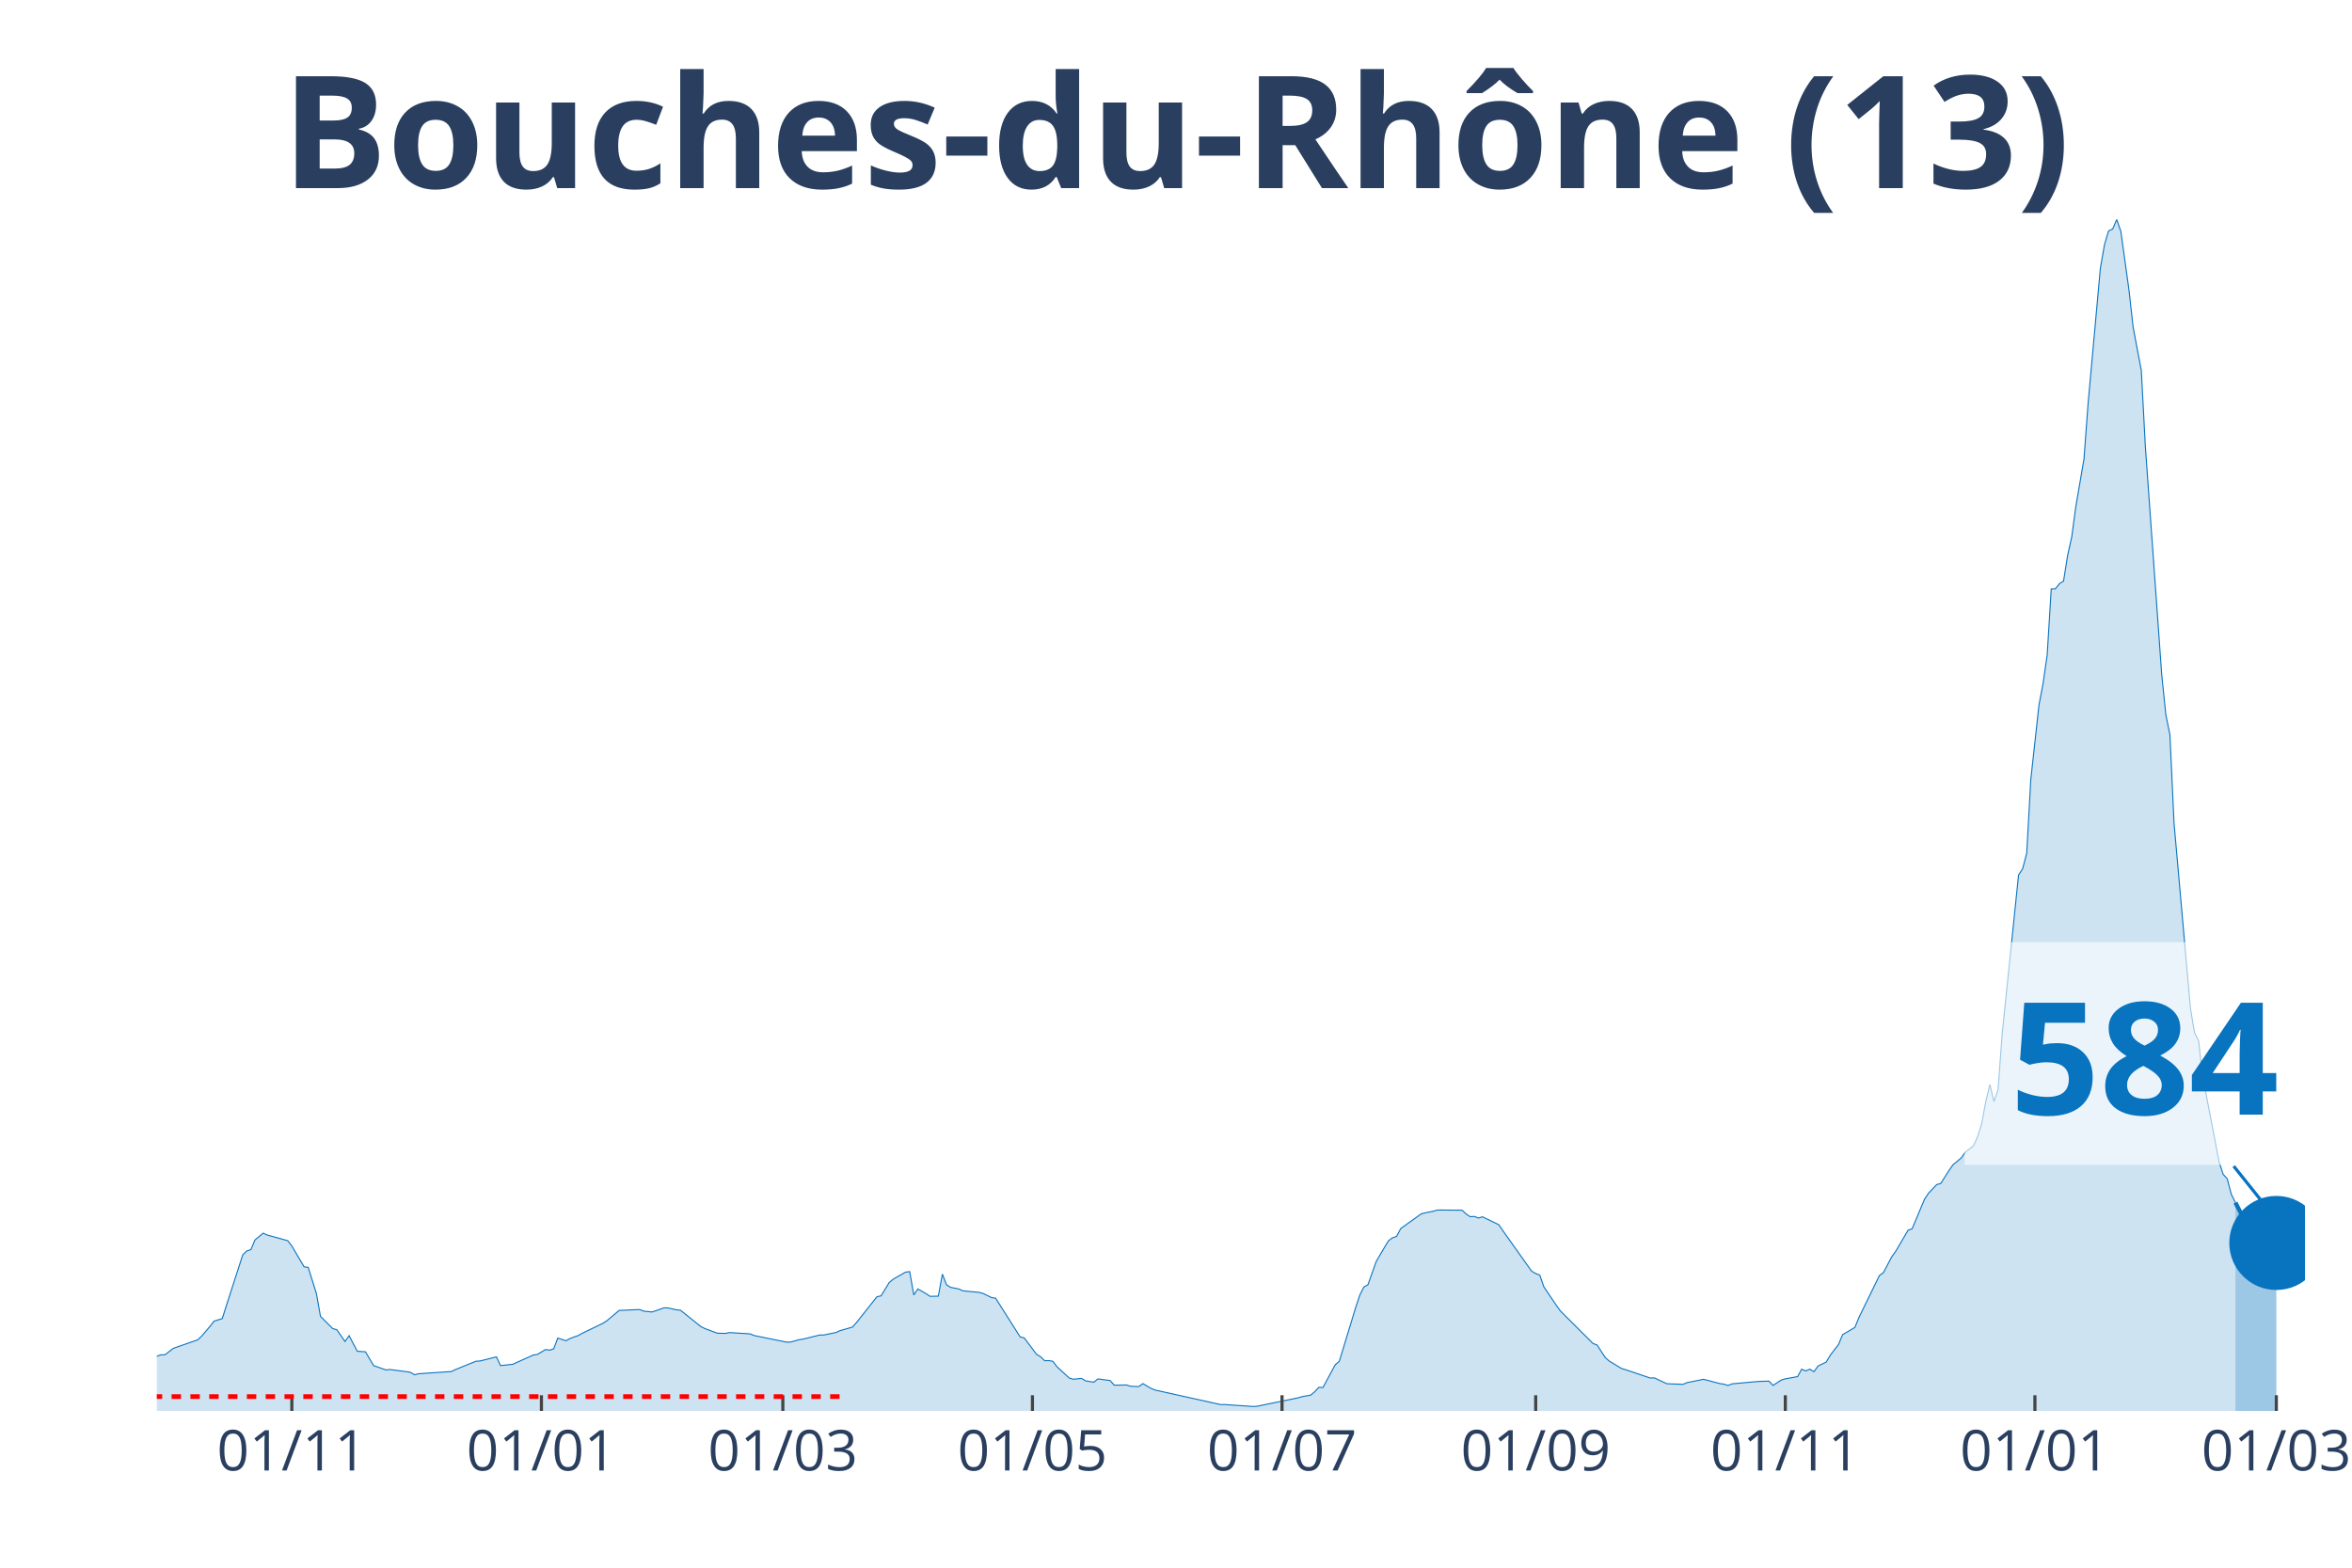
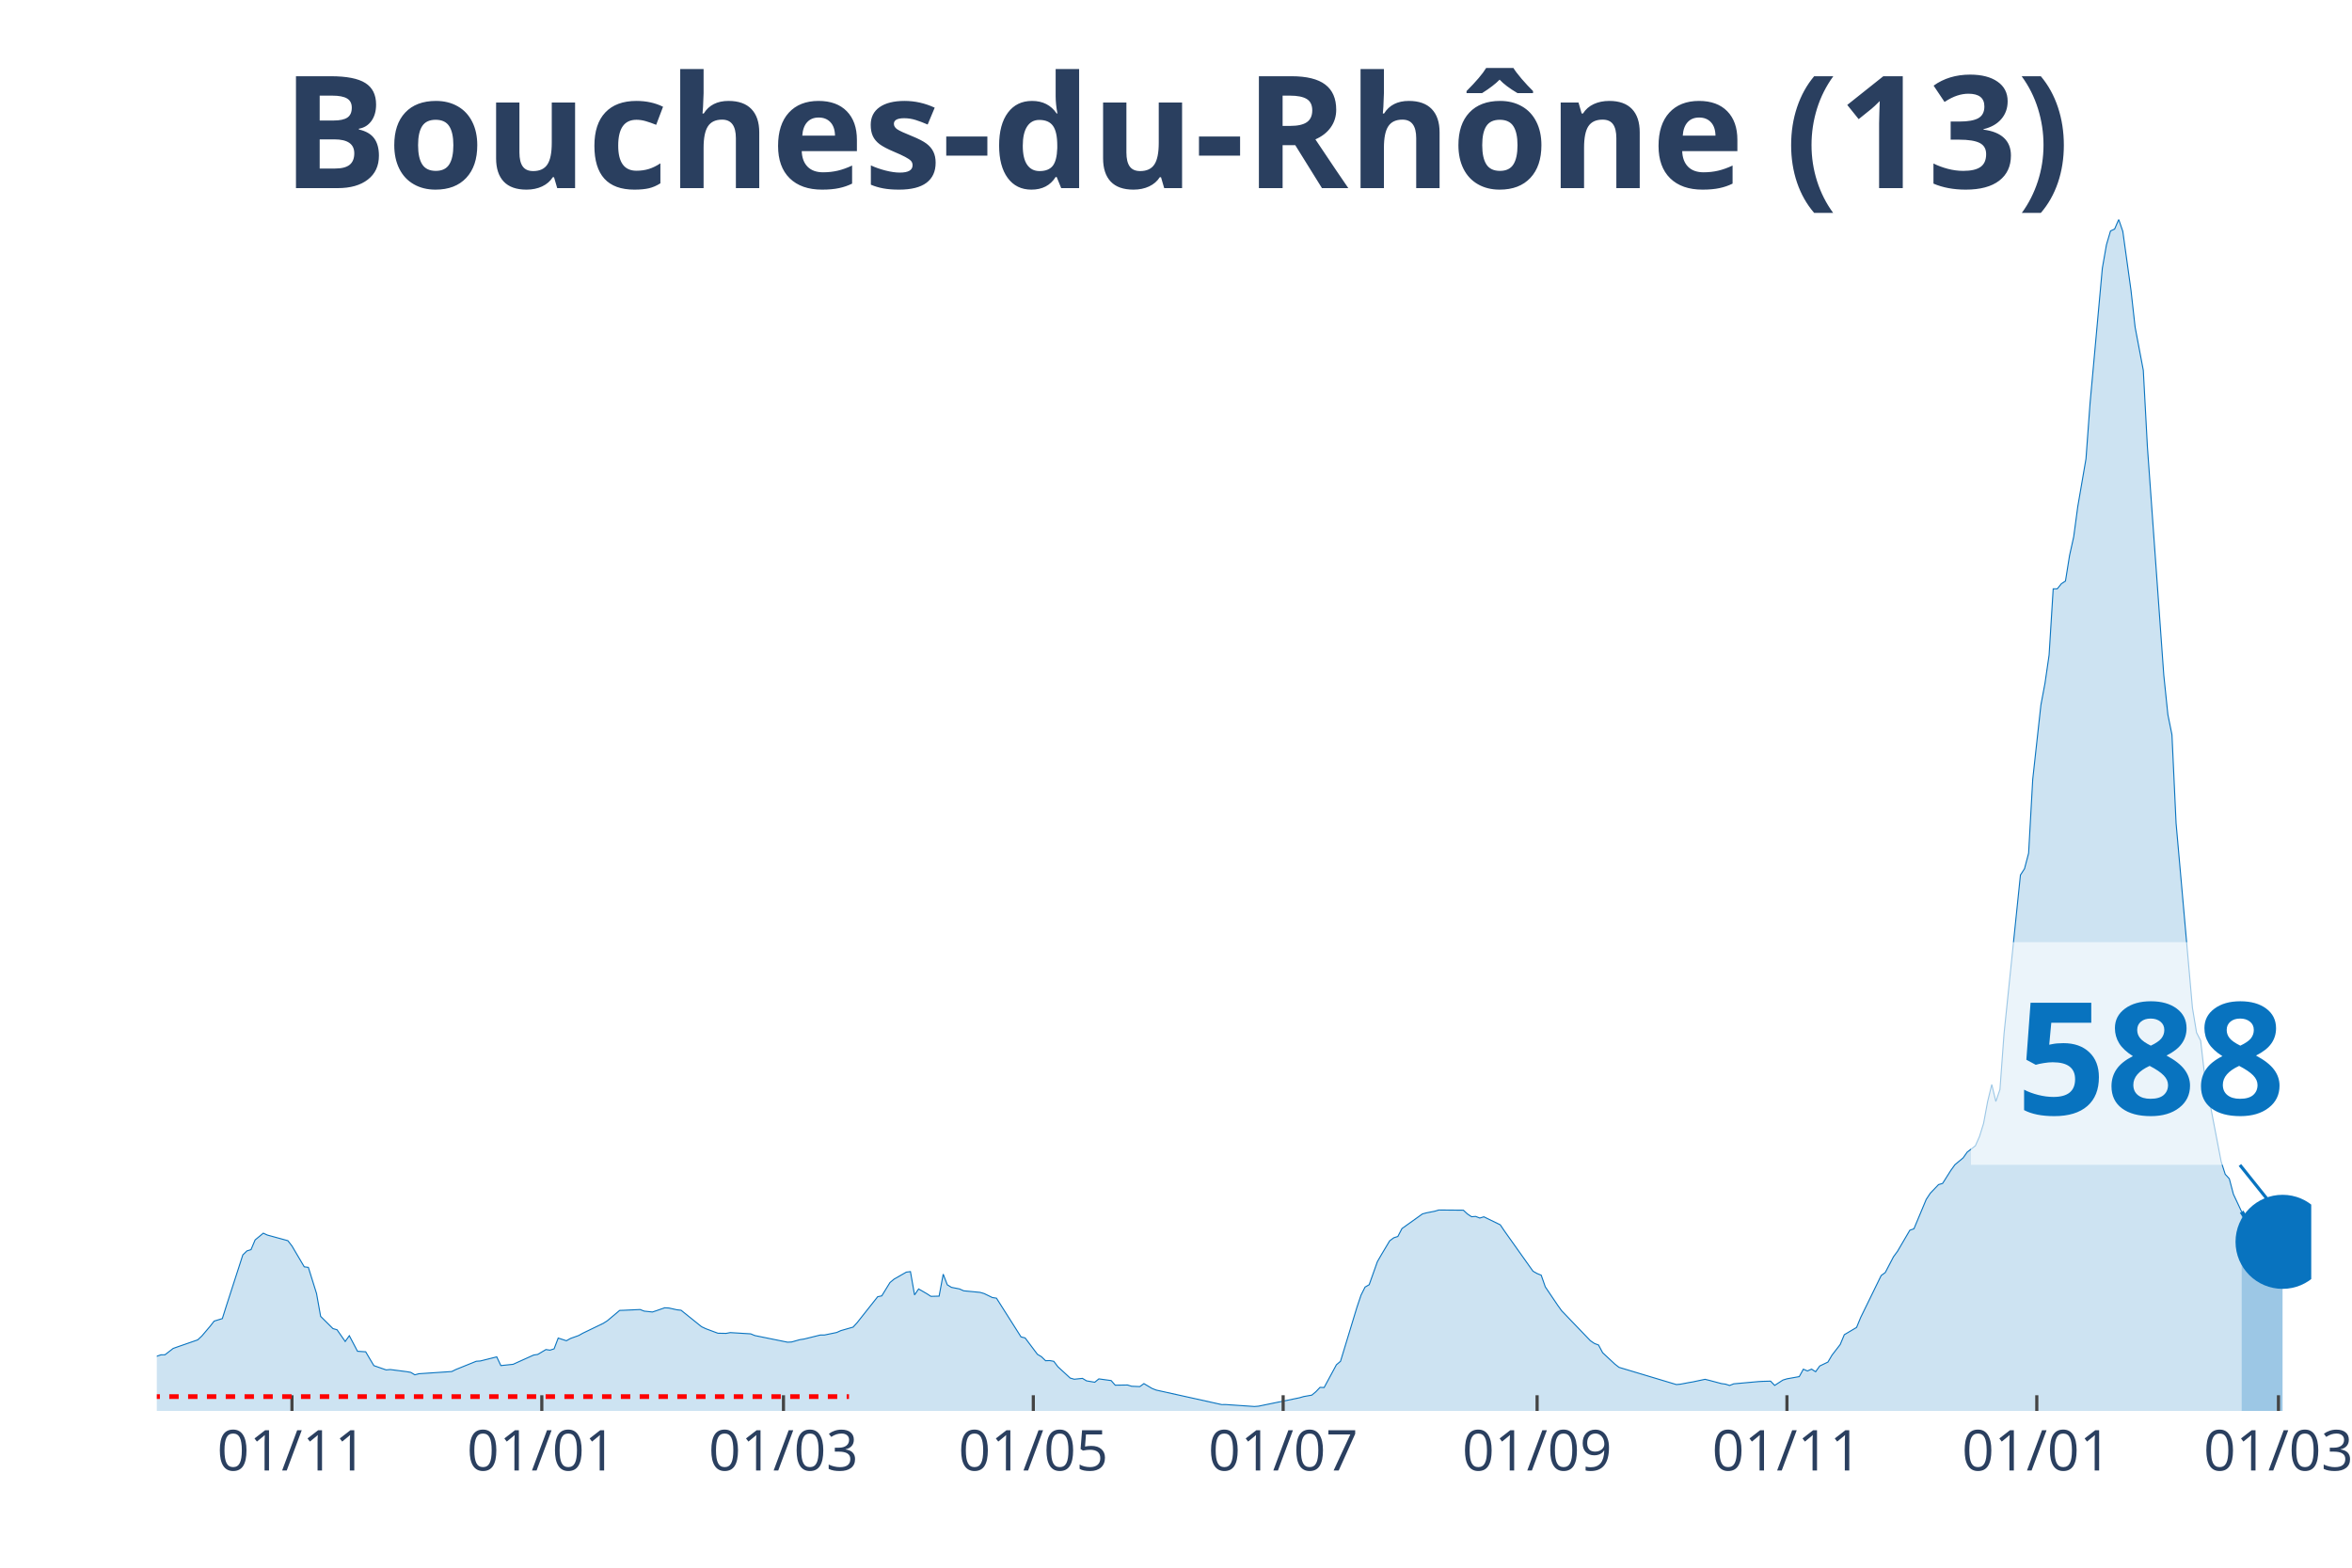
<svg xmlns="http://www.w3.org/2000/svg" class="main-svg" width="1125" height="750" style="" viewBox="0 0 750 500">
  <rect x="0" y="0" width="750" height="500" style="fill: rgb(0, 0, 0); fill-opacity: 0;" />
-   <defs id="defs-ea151b">
+   <defs id="defs-c6fd64">
    <g class="clips">
-       <clipPath id="clipea151bxyplot" class="plotclip">
-         <rect width="685" height="380" />
+       <clipPath id="clipc6fd64xyplot" class="plotclip">
+         <rect width="687" height="380" />
      </clipPath>
-       <clipPath class="axesclip" id="clipea151bx">
-         <rect x="50" y="0" width="685" height="500" />
+       <clipPath class="axesclip" id="clipc6fd64x">
+         <rect x="50" y="0" width="687" height="500" />
      </clipPath>
-       <clipPath class="axesclip" id="clipea151by">
+       <clipPath class="axesclip" id="clipc6fd64y">
        <rect x="0" y="70" width="750" height="380" />
      </clipPath>
-       <clipPath class="axesclip" id="clipea151bxy">
-         <rect x="50" y="70" width="685" height="380" />
+       <clipPath class="axesclip" id="clipc6fd64xy">
+         <rect x="50" y="70" width="687" height="380" />
      </clipPath>
    </g>
    <g class="gradients" />
  </defs>
  <g class="bglayer">
-     <rect class="bg" x="50" y="70" width="685" height="380" style="fill: rgb(0, 0, 0); fill-opacity: 0; stroke-width: 0;" />
+     <rect class="bg" x="50" y="70" width="687" height="380" style="fill: rgb(0, 0, 0); fill-opacity: 0; stroke-width: 0;" />
  </g>
  <g class="layer-below">
    <g class="imagelayer" />
    <g class="shapelayer" />
  </g>
  <g class="cartesianlayer">
    <g class="subplot xy">
      <g class="layer-subplot">
        <g class="shapelayer" />
        <g class="imagelayer" />
      </g>
      <g class="gridlayer">
        <g class="x">
-           <path class="xgrid crisp" transform="translate(93.06,0)" d="M0,70v380" style="stroke: rgb(255, 255, 255); stroke-opacity: 1; stroke-width: 1px;" />
-           <path class="xgrid crisp" transform="translate(172.65,0)" d="M0,70v380" style="stroke: rgb(255, 255, 255); stroke-opacity: 1; stroke-width: 1px;" />
-           <path class="xgrid crisp" transform="translate(249.63,0)" d="M0,70v380" style="stroke: rgb(255, 255, 255); stroke-opacity: 1; stroke-width: 1px;" />
-           <path class="xgrid crisp" transform="translate(329.22,0)" d="M0,70v380" style="stroke: rgb(255, 255, 255); stroke-opacity: 1; stroke-width: 1px;" />
-           <path class="xgrid crisp" transform="translate(408.81,0)" d="M0,70v380" style="stroke: rgb(255, 255, 255); stroke-opacity: 1; stroke-width: 1px;" />
-           <path class="xgrid crisp" transform="translate(489.7,0)" d="M0,70v380" style="stroke: rgb(255, 255, 255); stroke-opacity: 1; stroke-width: 1px;" />
-           <path class="xgrid crisp" transform="translate(569.3,0)" d="M0,70v380" style="stroke: rgb(255, 255, 255); stroke-opacity: 1; stroke-width: 1px;" />
-           <path class="xgrid crisp" transform="translate(648.89,0)" d="M0,70v380" style="stroke: rgb(255, 255, 255); stroke-opacity: 1; stroke-width: 1px;" />
-           <path class="xgrid crisp" transform="translate(725.87,0)" d="M0,70v380" style="stroke: rgb(255, 255, 255); stroke-opacity: 1; stroke-width: 1px;" />
+           <path class="xgrid crisp" transform="translate(93.1,0)" d="M0,70v380" style="stroke: rgb(255, 255, 255); stroke-opacity: 1; stroke-width: 1px;" />
+           <path class="xgrid crisp" transform="translate(172.77,0)" d="M0,70v380" style="stroke: rgb(255, 255, 255); stroke-opacity: 1; stroke-width: 1px;" />
+           <path class="xgrid crisp" transform="translate(249.83,0)" d="M0,70v380" style="stroke: rgb(255, 255, 255); stroke-opacity: 1; stroke-width: 1px;" />
+           <path class="xgrid crisp" transform="translate(329.5,0)" d="M0,70v380" style="stroke: rgb(255, 255, 255); stroke-opacity: 1; stroke-width: 1px;" />
+           <path class="xgrid crisp" transform="translate(409.17,0)" d="M0,70v380" style="stroke: rgb(255, 255, 255); stroke-opacity: 1; stroke-width: 1px;" />
+           <path class="xgrid crisp" transform="translate(490.15,0)" d="M0,70v380" style="stroke: rgb(255, 255, 255); stroke-opacity: 1; stroke-width: 1px;" />
+           <path class="xgrid crisp" transform="translate(569.82,0)" d="M0,70v380" style="stroke: rgb(255, 255, 255); stroke-opacity: 1; stroke-width: 1px;" />
+           <path class="xgrid crisp" transform="translate(649.49,0)" d="M0,70v380" style="stroke: rgb(255, 255, 255); stroke-opacity: 1; stroke-width: 1px;" />
+           <path class="xgrid crisp" transform="translate(726.55,0)" d="M0,70v380" style="stroke: rgb(255, 255, 255); stroke-opacity: 1; stroke-width: 1px;" />
        </g>
        <g class="y" />
      </g>
      <g class="zerolinelayer" />
      <path class="xlines-below" />
      <path class="ylines-below" />
      <g class="overlines-below" />
      <g class="xaxislayer-below" />
      <g class="yaxislayer-below" />
      <g class="overaxes-below" />
-       <g class="plot" transform="translate(50, 70)" clip-path="url('#clipea151bxyplot')">
+       <g class="plot" transform="translate(50, 70)" clip-path="url('#clipc6fd64xyplot')">
        <g class="scatterlayer mlayer">
-           <g class="trace scatter trace59b3c4" style="stroke-miterlimit: 2;">
+           <g class="trace scatter tracee4048c" style="stroke-miterlimit: 2;">
            <g class="fills">
              <g>
-                 <path class="js-fill" d="M662.82,380L-177.45,380L-177.45,378.79L-129.17,379.77L-127.87,379.75L-79.59,377.7L-78.29,377.22L-60.02,370.51L-58.71,369.51L-54.8,366.98L-53.5,366.29L-50.89,365.33L-49.58,364.24L-39.14,361.17L-37.84,360.5L-35.23,360.12L-33.92,360.04L-22.18,358.07L-20.88,358.18L-14.35,359.11L-13.05,359.98L-2.61,363.07L-1.3,363.02L1.3,362.11L2.61,362.09L5.22,360.07L6.52,359.6L13.05,357.33L14.35,356.1L16.96,353.02L18.27,351.35L20.88,350.55L22.18,346.43L27.4,330.24L28.7,328.97L30.01,328.56L31.31,325.46L33.92,323.31L35.23,323.91L41.75,325.7L43.06,327.39L46.97,334.04L48.28,334.22L50.89,342.56L52.19,349.84L56.1,353.74L57.41,354.11L60.02,357.85L61.32,356.01L63.93,360.97L65.24,361.06L66.54,361.14L67.85,363.38L69.15,365.55L70.46,366.01L73.07,366.92L74.37,366.8L79.59,367.48L80.9,367.7L82.2,368.48L83.5,368.14L93.94,367.44L95.25,366.8L101.77,364.16L103.08,364.07L108.3,362.76L109.6,365.54L113.51,365.13L114.82,364.53L120.04,362.18L121.34,361.98L123.95,360.43L125.26,360.62L126.56,360.2L127.87,356.76L130.48,357.62L131.78,356.89L134.39,355.95L135.7,355.22L142.22,352.07L143.52,351.24L147.44,347.94L148.74,347.9L153.96,347.66L155.27,348.17L157.88,348.45L159.18,348.02L161.79,347.11L163.1,347.17L165.7,347.75L167.01,347.89L173.53,353.14L174.84,353.76L177.45,354.74L178.75,355.22L181.36,355.27L182.67,355.02L189.19,355.42L190.5,355.96L200.93,358.08L202.24,358.01L204.85,357.27L206.15,357.08L211.37,355.79L212.68,355.79L216.59,354.98L217.9,354.39L221.81,353.27L223.11,351.83L229.64,343.58L230.94,343.3L233.55,339.05L234.86,337.96L238.77,335.73L240.08,335.57L241.38,343L242.69,341.1L245.3,342.61L246.6,343.46L249.21,343.39L250.51,336.38L251.82,339.77L253.12,340.58L255.73,341.1L257.04,341.69L262.26,342.19L263.56,342.57L266.17,343.84L267.48,344.04L275.3,356.39L276.61,356.72L280.52,361.94L281.83,362.72L283.13,363.99L284.44,363.94L285.74,364.18L287.05,365.91L290.96,369.52L292.27,369.89L294.88,369.62L296.18,370.41L298.79,370.85L300.1,369.78L304.01,370.32L305.31,371.79L309.23,371.73L310.53,372.13L313.14,372.24L314.45,371.29L317.06,372.84L318.36,373.35L339.24,377.98L340.54,377.97L349.68,378.59L350.98,378.48L364.03,375.8L365.33,375.42L367.94,374.96L369.25,373.86L370.55,372.48L371.86,372.54L375.77,365.28L377.08,364.17L382.3,347L383.6,343.09L384.9,340.5L386.21,339.75L388.82,332.4L390.12,330.13L392.73,325.76L394.04,324.78L395.34,324.36L396.65,321.84L403.17,317.17L404.48,316.82L407.09,316.31L408.39,315.92L416.22,315.98L417.52,317.2L418.83,318.06L420.13,317.97L421.44,318.48L422.74,318.09L427.96,320.64L429.27,322.57L438.4,335.44L439.7,336.18L441.01,336.71L442.31,340.44L446.23,346.25L447.53,348.07L457.97,358.49L459.28,358.98L461.89,362.98L463.19,364.13L467.1,366.48L468.41,366.87L476.24,369.51L477.54,369.46L481.46,371.31L482.76,371.38L486.68,371.51L487.98,370.97L493.2,369.92L494.5,370.24L498.42,371.28L499.72,371.46L501.03,371.88L502.33,371.36L510.16,370.65L511.47,370.57L514.08,370.5L515.38,371.86L517.99,370.16L519.3,369.76L523.21,369.06L524.51,366.69L525.82,367.25L527.12,366.67L528.43,367.5L529.73,365.67L532.34,364.42L533.65,362.2L536.26,358.82L537.56,355.69L541.48,353.37L542.78,350.19L549.3,336.82L550.61,335.86L553.22,330.85L554.52,329.06L558.44,322.37L559.74,321.91L563.66,312.53L564.96,310.56L567.57,307.82L568.88,307.44L571.49,303.31L572.79,301.48L575.4,299.31L576.7,297.46L579.31,295.44L580.62,292.49L581.92,288.33L583.23,281.28L584.53,275.89L585.84,281.31L587.14,277.48L588.45,259.71L593.67,209.08L594.97,207.08L596.28,202.11L597.58,178.57L600.19,154.83L601.5,147.92L602.8,138.89L604.1,117.81L605.41,117.79L606.71,116.17L608.02,115.32L609.32,107.14L610.63,101.24L611.93,91.58L614.54,76.37L615.85,58.63L619.76,15.54L621.07,8.06L622.37,3.65L623.68,3.05L624.98,0L626.29,3.8L628.9,22.63L630.2,34.33L632.81,48.1L634.11,72.53L639.33,145.28L640.64,157.94L641.94,164.35L643.25,192.52L648.47,251.44L649.77,259.34L651.08,261.91L652.38,273.27L657.6,300.46L658.9,304.53L660.21,305.95L661.51,310.88L662.82,313.55" style="fill: rgb(8, 115, 191); fill-opacity: 0.2; stroke-width: 0;" />
+                 <path class="js-fill" d="M664.8,380L-177.63,380L-177.63,378.79L-129.3,379.77L-128,379.75L-79.67,377.7L-78.37,377.22L-60.08,370.51L-58.77,369.51L-54.86,366.98L-53.55,366.29L-50.94,365.33L-49.63,364.24L-39.18,361.17L-37.88,360.5L-35.26,360.12L-33.96,360.04L-22.2,358.07L-20.9,358.18L-14.37,359.11L-13.06,359.98L-2.61,363.07L-1.31,363.02L1.31,362.11L2.61,362.09L5.22,360.07L6.53,359.6L13.06,357.33L14.37,356.1L16.98,353.02L18.29,351.35L20.9,350.55L22.2,346.43L27.43,330.24L28.73,328.97L30.04,328.56L31.35,325.46L33.96,323.31L35.26,323.91L41.79,325.7L43.1,327.39L47.02,334.04L48.33,334.22L50.94,342.56L52.24,349.84L56.16,353.74L57.47,354.11L60.08,357.85L61.39,356.01L64,360.97L65.3,361.06L66.61,361.14L67.92,363.38L69.22,365.55L70.53,366.01L73.14,366.92L74.45,366.8L79.67,367.48L80.98,367.7L82.28,368.48L83.59,368.14L94.04,367.44L95.34,366.8L101.87,364.16L103.18,364.07L108.4,362.76L109.71,365.54L113.63,365.13L114.94,364.53L120.16,362.18L121.47,361.98L124.08,360.43L125.38,360.62L126.69,360.2L128,356.76L130.61,357.62L131.91,356.89L134.53,355.95L135.83,355.22L142.36,352.07L143.67,351.24L147.59,347.94L148.89,347.9L154.12,347.66L155.42,348.17L158.04,348.45L159.34,348.02L161.95,347.11L163.26,347.17L165.87,347.75L167.18,347.89L173.71,353.14L175.02,353.76L177.63,354.74L178.93,355.22L181.55,355.27L182.85,355.02L189.38,355.42L190.69,355.96L201.14,358.08L202.44,358.01L205.06,357.27L206.36,357.08L211.59,355.79L212.89,355.79L216.81,354.98L218.12,354.39L222.03,353.27L223.34,351.83L229.87,343.58L231.18,343.3L233.79,339.05L235.1,337.96L239.01,335.73L240.32,335.57L241.63,343L242.93,341.1L245.54,342.61L246.85,343.46L249.46,343.39L250.77,336.38L252.07,339.77L253.38,340.58L255.99,341.1L257.3,341.69L262.52,342.19L263.83,342.57L266.44,343.84L267.75,344.04L275.58,356.39L276.89,356.72L280.81,361.94L282.11,362.72L283.42,363.99L284.73,363.94L286.03,364.18L287.34,365.91L291.26,369.52L292.56,369.89L295.17,369.62L296.48,370.41L299.09,370.85L300.4,369.78L304.32,370.32L305.62,371.79L309.54,371.73L310.85,372.13L313.46,372.24L314.77,371.29L317.38,372.84L318.68,373.35L339.58,377.98L340.89,377.97L350.03,378.59L351.34,378.48L364.4,375.8L365.7,375.42L368.32,374.96L369.62,373.86L370.93,372.48L372.23,372.54L376.15,365.28L377.46,364.17L382.68,347L383.99,343.09L385.29,340.5L386.6,339.75L389.21,332.4L390.52,330.13L393.13,325.76L394.44,324.78L395.74,324.36L397.05,321.84L403.58,317.17L404.89,316.82L407.5,316.31L408.8,315.92L416.64,315.98L417.95,317.2L419.25,318.06L420.56,317.97L421.87,318.48L423.17,318.09L428.4,320.64L429.7,322.57L438.84,335.44L440.15,336.18L441.46,336.71L442.76,340.44L446.68,346.25L447.99,348.07L457.13,357.6L458.44,358.49L459.74,358.98L461.05,361.44L464.97,365.09L466.27,366.1L484.56,371.59L485.86,371.47L488.48,370.97L489.78,370.75L493.7,369.92L495.01,370.24L498.92,371.28L500.23,371.46L501.54,371.88L502.84,371.36L510.68,370.65L511.98,370.57L514.6,370.5L515.9,371.86L518.52,370.16L519.82,369.76L523.74,369.06L525.05,366.69L526.35,367.25L527.66,366.67L528.96,367.5L530.27,365.67L532.88,364.42L534.19,362.2L536.8,358.82L538.11,355.69L542.02,353.37L543.33,350.19L549.86,336.82L551.17,335.86L553.78,330.85L555.09,329.06L559,322.37L560.31,321.91L564.23,312.53L565.53,310.56L568.15,307.82L569.45,307.44L572.06,303.31L573.37,301.48L575.98,299.31L577.29,297.46L579.9,295.44L581.21,292.49L582.51,288.33L583.82,281.28L585.13,275.89L586.43,281.31L587.74,277.48L589.04,259.71L594.27,209.08L595.57,207.08L596.88,202.11L598.19,178.57L600.8,154.83L602.1,147.92L603.41,138.89L604.72,117.81L606.02,117.79L607.33,116.17L608.63,115.32L609.94,107.14L611.25,101.24L612.55,91.58L615.17,76.37L616.47,58.63L620.39,15.54L621.7,8.06L623,3.65L624.31,3.05L625.61,0L626.92,3.8L629.53,22.63L630.84,34.33L633.45,48.1L634.76,72.53L639.98,145.28L641.29,157.94L642.59,164.35L643.9,192.52L649.12,251.44L650.43,259.34L651.74,261.91L653.04,273.26L658.27,300.45L659.57,304.52L660.88,305.95L662.18,310.87L664.8,316.46" style="fill: rgb(8, 115, 191); fill-opacity: 0.2; stroke-width: 0;" />
              </g>
            </g>
            <g class="errorbars" />
            <g class="lines">
-               <path class="js-line" d="M-177.45,378.79L-129.17,379.77L-127.87,379.75L-79.59,377.7L-78.29,377.22L-60.02,370.51L-58.71,369.51L-54.8,366.98L-53.5,366.29L-50.89,365.33L-49.58,364.24L-39.14,361.17L-37.84,360.5L-35.23,360.12L-33.92,360.04L-22.18,358.07L-20.88,358.18L-14.35,359.11L-13.05,359.98L-2.61,363.07L-1.3,363.02L1.3,362.11L2.61,362.09L5.22,360.07L6.52,359.6L13.05,357.33L14.35,356.1L16.96,353.02L18.27,351.35L20.88,350.55L22.18,346.43L27.4,330.24L28.7,328.97L30.01,328.56L31.31,325.46L33.92,323.31L35.23,323.91L41.75,325.7L43.06,327.39L46.97,334.04L48.28,334.22L50.89,342.56L52.19,349.84L56.1,353.74L57.41,354.11L60.02,357.85L61.32,356.01L63.93,360.97L65.24,361.06L66.54,361.14L67.85,363.38L69.15,365.55L70.46,366.01L73.07,366.92L74.37,366.8L79.59,367.48L80.9,367.7L82.2,368.48L83.5,368.14L93.94,367.44L95.25,366.8L101.77,364.16L103.08,364.07L108.3,362.76L109.6,365.54L113.51,365.13L114.82,364.53L120.04,362.18L121.34,361.98L123.95,360.43L125.26,360.62L126.56,360.2L127.87,356.76L130.48,357.62L131.78,356.89L134.39,355.95L135.7,355.22L142.22,352.07L143.52,351.24L147.44,347.94L148.74,347.9L153.96,347.66L155.27,348.17L157.88,348.45L159.18,348.02L161.79,347.11L163.1,347.17L165.7,347.75L167.01,347.89L173.53,353.14L174.84,353.76L177.45,354.74L178.75,355.22L181.36,355.27L182.67,355.02L189.19,355.42L190.5,355.96L200.93,358.08L202.24,358.01L204.85,357.27L206.15,357.08L211.37,355.79L212.68,355.79L216.59,354.98L217.9,354.39L221.81,353.27L223.11,351.83L229.64,343.58L230.94,343.3L233.55,339.05L234.86,337.96L238.77,335.73L240.08,335.57L241.38,343L242.69,341.1L245.3,342.61L246.6,343.46L249.21,343.39L250.51,336.38L251.82,339.77L253.12,340.58L255.73,341.1L257.04,341.69L262.26,342.19L263.56,342.57L266.17,343.84L267.48,344.04L275.3,356.39L276.61,356.72L280.52,361.94L281.83,362.72L283.13,363.99L284.44,363.94L285.74,364.18L287.05,365.91L290.96,369.52L292.27,369.89L294.88,369.62L296.18,370.41L298.79,370.85L300.1,369.78L304.01,370.32L305.31,371.79L309.23,371.73L310.53,372.13L313.14,372.24L314.45,371.29L317.06,372.84L318.36,373.35L339.24,377.98L340.54,377.97L349.68,378.59L350.98,378.48L364.03,375.8L365.33,375.42L367.94,374.96L369.25,373.86L370.55,372.48L371.86,372.54L375.77,365.28L377.08,364.17L382.3,347L383.6,343.09L384.9,340.5L386.21,339.75L388.82,332.4L390.12,330.13L392.73,325.76L394.04,324.78L395.34,324.36L396.65,321.84L403.17,317.17L404.48,316.82L407.09,316.31L408.39,315.92L416.22,315.98L417.52,317.2L418.83,318.06L420.13,317.97L421.44,318.48L422.74,318.09L427.96,320.64L429.27,322.57L438.4,335.44L439.7,336.18L441.01,336.71L442.31,340.44L446.23,346.25L447.53,348.07L457.97,358.49L459.28,358.98L461.89,362.98L463.19,364.13L467.1,366.48L468.41,366.87L476.24,369.51L477.54,369.46L481.46,371.31L482.76,371.38L486.68,371.51L487.98,370.97L493.2,369.92L494.5,370.24L498.42,371.28L499.72,371.46L501.03,371.88L502.33,371.36L510.16,370.65L511.47,370.57L514.08,370.5L515.38,371.86L517.99,370.16L519.3,369.76L523.21,369.06L524.51,366.69L525.82,367.25L527.12,366.67L528.43,367.5L529.73,365.67L532.34,364.42L533.65,362.2L536.26,358.82L537.56,355.69L541.48,353.37L542.78,350.19L549.3,336.82L550.61,335.86L553.22,330.85L554.52,329.06L558.44,322.37L559.74,321.91L563.66,312.53L564.96,310.56L567.57,307.82L568.88,307.44L571.49,303.31L572.79,301.48L575.4,299.31L576.7,297.46L579.31,295.44L580.62,292.49L581.92,288.33L583.23,281.28L584.53,275.89L585.84,281.31L587.14,277.48L588.45,259.71L593.67,209.08L594.97,207.08L596.28,202.11L597.58,178.57L600.19,154.83L601.5,147.92L602.8,138.89L604.1,117.81L605.41,117.79L606.71,116.17L608.02,115.32L609.32,107.14L610.63,101.24L611.93,91.58L614.54,76.37L615.85,58.63L619.76,15.54L621.07,8.06L622.37,3.65L623.68,3.05L624.98,0L626.29,3.8L628.9,22.63L630.2,34.33L632.81,48.1L634.11,72.53L639.33,145.28L640.64,157.94L641.94,164.35L643.25,192.52L648.47,251.44L649.77,259.34L651.08,261.91L652.38,273.27L657.6,300.46L658.9,304.53L660.21,305.95L661.51,310.88L662.82,313.55" style="vector-effect: non-scaling-stroke; fill: none; stroke: rgb(8, 115, 191); stroke-opacity: 1; stroke-width: 0.5px; opacity: 1;" />
+               <path class="js-line" d="M-177.63,378.79L-129.3,379.77L-128,379.75L-79.67,377.7L-78.37,377.22L-60.08,370.51L-58.77,369.51L-54.86,366.98L-53.55,366.29L-50.94,365.33L-49.63,364.24L-39.18,361.17L-37.88,360.5L-35.26,360.12L-33.96,360.04L-22.2,358.07L-20.9,358.18L-14.37,359.11L-13.06,359.98L-2.61,363.07L-1.31,363.02L1.31,362.11L2.61,362.09L5.22,360.07L6.53,359.6L13.06,357.33L14.37,356.1L16.98,353.02L18.29,351.35L20.9,350.55L22.2,346.43L27.43,330.24L28.73,328.97L30.04,328.56L31.35,325.46L33.96,323.31L35.26,323.91L41.79,325.7L43.1,327.39L47.02,334.04L48.33,334.22L50.94,342.56L52.24,349.84L56.16,353.74L57.47,354.11L60.08,357.85L61.39,356.01L64,360.97L65.3,361.06L66.61,361.14L67.92,363.38L69.22,365.55L70.53,366.01L73.14,366.92L74.45,366.8L79.67,367.48L80.98,367.7L82.28,368.48L83.59,368.14L94.04,367.44L95.34,366.8L101.87,364.16L103.18,364.07L108.4,362.76L109.71,365.54L113.63,365.13L114.94,364.53L120.16,362.18L121.47,361.98L124.08,360.43L125.38,360.62L126.69,360.2L128,356.76L130.61,357.62L131.91,356.89L134.53,355.95L135.83,355.22L142.36,352.07L143.67,351.24L147.59,347.94L148.89,347.9L154.12,347.66L155.42,348.17L158.04,348.45L159.34,348.02L161.95,347.11L163.26,347.17L165.87,347.75L167.18,347.89L173.71,353.14L175.02,353.76L177.63,354.74L178.93,355.22L181.55,355.27L182.85,355.02L189.38,355.42L190.69,355.96L201.14,358.08L202.44,358.01L205.06,357.27L206.36,357.08L211.59,355.79L212.89,355.79L216.81,354.98L218.12,354.39L222.03,353.27L223.34,351.83L229.87,343.58L231.18,343.3L233.79,339.05L235.1,337.96L239.01,335.73L240.32,335.57L241.63,343L242.93,341.1L245.54,342.61L246.85,343.46L249.46,343.39L250.77,336.38L252.07,339.77L253.38,340.58L255.99,341.1L257.3,341.69L262.52,342.19L263.83,342.57L266.44,343.84L267.75,344.04L275.58,356.39L276.89,356.72L280.81,361.94L282.11,362.72L283.42,363.99L284.73,363.94L286.03,364.18L287.34,365.91L291.26,369.52L292.56,369.89L295.17,369.62L296.48,370.41L299.09,370.85L300.4,369.78L304.32,370.32L305.62,371.79L309.54,371.73L310.85,372.13L313.46,372.24L314.77,371.29L317.38,372.84L318.68,373.35L339.58,377.98L340.89,377.97L350.03,378.59L351.34,378.48L364.4,375.8L365.7,375.42L368.32,374.96L369.62,373.86L370.93,372.48L372.23,372.54L376.15,365.28L377.46,364.17L382.68,347L383.99,343.09L385.29,340.5L386.6,339.75L389.21,332.4L390.52,330.13L393.13,325.76L394.44,324.78L395.74,324.36L397.05,321.84L403.58,317.17L404.89,316.82L407.5,316.31L408.8,315.92L416.64,315.98L417.95,317.2L419.25,318.06L420.56,317.97L421.87,318.48L423.17,318.09L428.4,320.64L429.7,322.57L438.84,335.44L440.15,336.18L441.46,336.71L442.76,340.44L446.68,346.25L447.99,348.07L457.13,357.6L458.44,358.49L459.74,358.98L461.05,361.44L464.97,365.09L466.27,366.1L484.56,371.59L485.86,371.47L488.48,370.97L489.78,370.75L493.7,369.92L495.01,370.24L498.92,371.28L500.23,371.46L501.54,371.88L502.84,371.36L510.68,370.65L511.98,370.57L514.6,370.5L515.9,371.86L518.52,370.16L519.82,369.76L523.74,369.06L525.05,366.69L526.35,367.25L527.66,366.67L528.96,367.5L530.27,365.67L532.88,364.42L534.19,362.2L536.8,358.82L538.11,355.69L542.02,353.37L543.33,350.19L549.86,336.82L551.17,335.86L553.78,330.85L555.09,329.06L559,322.37L560.31,321.91L564.23,312.53L565.53,310.56L568.15,307.82L569.45,307.44L572.06,303.31L573.37,301.48L575.98,299.31L577.29,297.46L579.9,295.44L581.21,292.49L582.51,288.33L583.82,281.28L585.13,275.89L586.43,281.31L587.74,277.48L589.04,259.71L594.27,209.08L595.57,207.08L596.88,202.11L598.19,178.57L600.8,154.83L602.1,147.92L603.41,138.89L604.72,117.81L606.02,117.79L607.33,116.17L608.63,115.32L609.94,107.14L611.25,101.24L612.55,91.58L615.17,76.37L616.47,58.63L620.39,15.54L621.7,8.06L623,3.65L624.31,3.05L625.61,0L626.92,3.8L629.53,22.63L630.84,34.33L633.45,48.1L634.76,72.53L639.98,145.28L641.29,157.94L642.59,164.35L643.9,192.52L649.12,251.44L650.43,259.34L651.74,261.91L653.04,273.26L658.27,300.45L659.57,304.52L660.88,305.95L662.18,310.87L664.8,316.46" style="vector-effect: non-scaling-stroke; fill: none; stroke: rgb(8, 115, 191); stroke-opacity: 1; stroke-width: 0.5px; opacity: 1;" />
            </g>
            <g class="points" />
            <g class="text" />
          </g>
-           <g class="trace scatter traceb89491" style="stroke-miterlimit: 2;">
+           <g class="trace scatter trace7cd1a6" style="stroke-miterlimit: 2;">
            <g class="fills">
              <g>
-                 <path class="js-fill" d="M675.87,380L662.82,380L662.82,313.55L666.73,321.08L668.04,322.62L671.95,326.7L673.26,326.3L675.87,326.43" style="fill: rgb(8, 115, 191); fill-opacity: 0.4; stroke-width: 0;" />
+                 <path class="js-fill" d="M677.86,380L664.8,380L664.8,316.46L668.71,322.59L670.02,323.69L672.63,326.68L673.94,326.25L677.86,326.07" style="fill: rgb(8, 115, 191); fill-opacity: 0.4; stroke-width: 0;" />
              </g>
            </g>
            <g class="errorbars" />
            <g class="lines">
-               <path class="js-line" d="M662.82,313.55L666.73,321.08L668.04,322.62L671.95,326.7L673.26,326.3L675.87,326.43" style="vector-effect: non-scaling-stroke; fill: none; stroke: rgb(8, 115, 191); stroke-opacity: 1; stroke-width: 2px; opacity: 1;" />
+               <path class="js-line" d="M664.8,316.46L668.71,322.59L670.02,323.69L672.63,326.68L673.94,326.25L677.86,326.07" style="vector-effect: non-scaling-stroke; fill: none; stroke: rgb(8, 115, 191); stroke-opacity: 1; stroke-width: 2px; opacity: 1;" />
            </g>
            <g class="points" />
            <g class="text" />
          </g>
-           <g class="trace scatter trace663a34" style="stroke-miterlimit: 2; opacity: 1;">
+           <g class="trace scatter trace7dcef5" style="stroke-miterlimit: 2; opacity: 1;">
            <g class="fills" />
            <g class="errorbars" />
            <g class="lines" />
            <g class="points">
-               <path class="point" transform="translate(675.87,326.43)" d="M15,0A15,15 0 1,1 0,-15A15,15 0 0,1 15,0Z" style="opacity: 1; stroke-width: 0px; fill: rgb(8, 115, 191); fill-opacity: 1;" />
+               <path class="point" transform="translate(677.86,326.07)" d="M15,0A15,15 0 1,1 0,-15A15,15 0 0,1 15,0Z" style="opacity: 1; stroke-width: 0px; fill: rgb(8, 115, 191); fill-opacity: 1;" />
            </g>
            <g class="text" />
          </g>
        </g>
      </g>
      <g class="overplot" />
      <path class="xlines-above crisp" style="fill: none; stroke-width: 1px; stroke: rgb(0, 0, 0); stroke-opacity: 0;" d="" />
      <path class="ylines-above crisp" style="fill: none;" d="M0,0" />
      <g class="overlines-above" />
      <g class="xaxislayer-above">
-         <path class="xtick ticks crisp" d="M0,450v-5" transform="translate(93.06,0)" style="stroke: rgb(68, 68, 68); stroke-opacity: 1; stroke-width: 1px;" />
-         <path class="xtick ticks crisp" d="M0,450v-5" transform="translate(172.65,0)" style="stroke: rgb(68, 68, 68); stroke-opacity: 1; stroke-width: 1px;" />
-         <path class="xtick ticks crisp" d="M0,450v-5" transform="translate(249.63,0)" style="stroke: rgb(68, 68, 68); stroke-opacity: 1; stroke-width: 1px;" />
-         <path class="xtick ticks crisp" d="M0,450v-5" transform="translate(329.22,0)" style="stroke: rgb(68, 68, 68); stroke-opacity: 1; stroke-width: 1px;" />
-         <path class="xtick ticks crisp" d="M0,450v-5" transform="translate(408.81,0)" style="stroke: rgb(68, 68, 68); stroke-opacity: 1; stroke-width: 1px;" />
-         <path class="xtick ticks crisp" d="M0,450v-5" transform="translate(489.7,0)" style="stroke: rgb(68, 68, 68); stroke-opacity: 1; stroke-width: 1px;" />
-         <path class="xtick ticks crisp" d="M0,450v-5" transform="translate(569.3,0)" style="stroke: rgb(68, 68, 68); stroke-opacity: 1; stroke-width: 1px;" />
-         <path class="xtick ticks crisp" d="M0,450v-5" transform="translate(648.89,0)" style="stroke: rgb(68, 68, 68); stroke-opacity: 1; stroke-width: 1px;" />
-         <path class="xtick ticks crisp" d="M0,450v-5" transform="translate(725.87,0)" style="stroke: rgb(68, 68, 68); stroke-opacity: 1; stroke-width: 1px;" />
+         <path class="xtick ticks crisp" d="M0,450v-5" transform="translate(93.1,0)" style="stroke: rgb(68, 68, 68); stroke-opacity: 1; stroke-width: 1px;" />
+         <path class="xtick ticks crisp" d="M0,450v-5" transform="translate(172.77,0)" style="stroke: rgb(68, 68, 68); stroke-opacity: 1; stroke-width: 1px;" />
+         <path class="xtick ticks crisp" d="M0,450v-5" transform="translate(249.83,0)" style="stroke: rgb(68, 68, 68); stroke-opacity: 1; stroke-width: 1px;" />
+         <path class="xtick ticks crisp" d="M0,450v-5" transform="translate(329.5,0)" style="stroke: rgb(68, 68, 68); stroke-opacity: 1; stroke-width: 1px;" />
+         <path class="xtick ticks crisp" d="M0,450v-5" transform="translate(409.17,0)" style="stroke: rgb(68, 68, 68); stroke-opacity: 1; stroke-width: 1px;" />
+         <path class="xtick ticks crisp" d="M0,450v-5" transform="translate(490.15,0)" style="stroke: rgb(68, 68, 68); stroke-opacity: 1; stroke-width: 1px;" />
+         <path class="xtick ticks crisp" d="M0,450v-5" transform="translate(569.82,0)" style="stroke: rgb(68, 68, 68); stroke-opacity: 1; stroke-width: 1px;" />
+         <path class="xtick ticks crisp" d="M0,450v-5" transform="translate(649.49,0)" style="stroke: rgb(68, 68, 68); stroke-opacity: 1; stroke-width: 1px;" />
+         <path class="xtick ticks crisp" d="M0,450v-5" transform="translate(726.55,0)" style="stroke: rgb(68, 68, 68); stroke-opacity: 1; stroke-width: 1px;" />
        <g class="xtick">
-           <text text-anchor="middle" x="0" y="469" transform="translate(93.06,0)" style="font-family: 'Open Sans', verdana, arial, sans-serif; font-size: 18px; fill: rgb(42, 63, 95); fill-opacity: 1; white-space: pre;">01/11</text>
+           <text text-anchor="middle" x="0" y="469" transform="translate(93.1,0)" style="font-family: 'Open Sans', verdana, arial, sans-serif; font-size: 18px; fill: rgb(42, 63, 95); fill-opacity: 1; white-space: pre;">01/11</text>
        </g>
        <g class="xtick">
-           <text text-anchor="middle" x="0" y="469" transform="translate(172.65,0)" style="font-family: 'Open Sans', verdana, arial, sans-serif; font-size: 18px; fill: rgb(42, 63, 95); fill-opacity: 1; white-space: pre;">01/01</text>
+           <text text-anchor="middle" x="0" y="469" transform="translate(172.77,0)" style="font-family: 'Open Sans', verdana, arial, sans-serif; font-size: 18px; fill: rgb(42, 63, 95); fill-opacity: 1; white-space: pre;">01/01</text>
        </g>
        <g class="xtick">
-           <text text-anchor="middle" x="0" y="469" transform="translate(249.63,0)" style="font-family: 'Open Sans', verdana, arial, sans-serif; font-size: 18px; fill: rgb(42, 63, 95); fill-opacity: 1; white-space: pre;">01/03</text>
+           <text text-anchor="middle" x="0" y="469" transform="translate(249.83,0)" style="font-family: 'Open Sans', verdana, arial, sans-serif; font-size: 18px; fill: rgb(42, 63, 95); fill-opacity: 1; white-space: pre;">01/03</text>
        </g>
        <g class="xtick">
-           <text text-anchor="middle" x="0" y="469" transform="translate(329.22,0)" style="font-family: 'Open Sans', verdana, arial, sans-serif; font-size: 18px; fill: rgb(42, 63, 95); fill-opacity: 1; white-space: pre;">01/05</text>
+           <text text-anchor="middle" x="0" y="469" transform="translate(329.5,0)" style="font-family: 'Open Sans', verdana, arial, sans-serif; font-size: 18px; fill: rgb(42, 63, 95); fill-opacity: 1; white-space: pre;">01/05</text>
        </g>
        <g class="xtick">
-           <text text-anchor="middle" x="0" y="469" transform="translate(408.81,0)" style="font-family: 'Open Sans', verdana, arial, sans-serif; font-size: 18px; fill: rgb(42, 63, 95); fill-opacity: 1; white-space: pre;">01/07</text>
+           <text text-anchor="middle" x="0" y="469" transform="translate(409.17,0)" style="font-family: 'Open Sans', verdana, arial, sans-serif; font-size: 18px; fill: rgb(42, 63, 95); fill-opacity: 1; white-space: pre;">01/07</text>
        </g>
        <g class="xtick">
-           <text text-anchor="middle" x="0" y="469" transform="translate(489.7,0)" style="font-family: 'Open Sans', verdana, arial, sans-serif; font-size: 18px; fill: rgb(42, 63, 95); fill-opacity: 1; white-space: pre;">01/09</text>
+           <text text-anchor="middle" x="0" y="469" transform="translate(490.15,0)" style="font-family: 'Open Sans', verdana, arial, sans-serif; font-size: 18px; fill: rgb(42, 63, 95); fill-opacity: 1; white-space: pre;">01/09</text>
        </g>
        <g class="xtick">
-           <text text-anchor="middle" x="0" y="469" transform="translate(569.3,0)" style="font-family: 'Open Sans', verdana, arial, sans-serif; font-size: 18px; fill: rgb(42, 63, 95); fill-opacity: 1; white-space: pre;">01/11</text>
+           <text text-anchor="middle" x="0" y="469" transform="translate(569.82,0)" style="font-family: 'Open Sans', verdana, arial, sans-serif; font-size: 18px; fill: rgb(42, 63, 95); fill-opacity: 1; white-space: pre;">01/11</text>
        </g>
        <g class="xtick">
-           <text text-anchor="middle" x="0" y="469" transform="translate(648.89,0)" style="font-family: 'Open Sans', verdana, arial, sans-serif; font-size: 18px; fill: rgb(42, 63, 95); fill-opacity: 1; white-space: pre;">01/01</text>
+           <text text-anchor="middle" x="0" y="469" transform="translate(649.49,0)" style="font-family: 'Open Sans', verdana, arial, sans-serif; font-size: 18px; fill: rgb(42, 63, 95); fill-opacity: 1; white-space: pre;">01/01</text>
        </g>
        <g class="xtick">
-           <text text-anchor="middle" x="0" y="469" transform="translate(725.87,0)" style="font-family: 'Open Sans', verdana, arial, sans-serif; font-size: 18px; fill: rgb(42, 63, 95); fill-opacity: 1; white-space: pre;">01/03</text>
+           <text text-anchor="middle" x="0" y="469" transform="translate(726.55,0)" style="font-family: 'Open Sans', verdana, arial, sans-serif; font-size: 18px; fill: rgb(42, 63, 95); fill-opacity: 1; white-space: pre;">01/03</text>
        </g>
      </g>
      <g class="yaxislayer-above" />
      <g class="overaxes-above" />
    </g>
  </g>
  <g class="polarlayer" />
  <g class="ternarylayer" />
  <g class="geolayer" />
  <g class="funnelarealayer" />
  <g class="pielayer" />
  <g class="treemaplayer" />
  <g class="sunburstlayer" />
  <g class="glimages" />
-   <defs id="topdefs-ea151b">
+   <defs id="topdefs-c6fd64">
    <g class="clips" />
  </defs>
  <g class="layer-above">
    <g class="imagelayer" />
    <g class="shapelayer">
-       <path data-index="0" fill-rule="evenodd" d="M-683.28,445.42L270.5,445.42" clip-path="url('#clipea151bxy')" style="opacity: 1; stroke: rgb(255, 0, 0); stroke-opacity: 1; fill: rgb(0, 0, 0); fill-opacity: 0; stroke-dasharray: 3px, 3px; stroke-width: 1.5px;" />
+       <path data-index="0" fill-rule="evenodd" d="M-684.02,445.42L270.73,445.42" clip-path="url('#clipc6fd64xy')" style="opacity: 1; stroke: rgb(255, 0, 0); stroke-opacity: 1; fill: rgb(0, 0, 0); fill-opacity: 0; stroke-dasharray: 3px, 3px; stroke-width: 1.5px;" />
    </g>
  </g>
  <g class="infolayer">
    <g class="g-gtitle">
      <text class="gtitle" x="375" y="25" text-anchor="middle" dy="0.7em" style="font-family: 'Open Sans', verdana, arial, sans-serif; font-size: 50px; fill: rgb(42, 63, 95); opacity: 1; font-weight: normal; white-space: pre;">
        <tspan style="font-weight:bold">Bouches-du-Rhône (13)</tspan>
      </text>
    </g>
    <g class="g-xtitle" />
    <g class="annotation" data-index="0" style="opacity: 1;">
-       <g class="annotation-text-g" transform="rotate(0,683.87,336.43)">
-         <g class="cursor-pointer" transform="translate(626, 300)">
+       <g class="annotation-text-g" transform="rotate(0,685.86,336.07)">
+         <g class="cursor-pointer" transform="translate(628, 300)">
          <rect class="bg" x="0.5" y="0.5" width="115" height="71" style="stroke-width: 1px; stroke: rgb(0, 0, 0); stroke-opacity: 0; fill: rgb(255, 255, 255); fill-opacity: 0.6;" />
          <text class="annotation-text" text-anchor="middle" x="57.812" y="55.5" style="font-family: 'Open Sans', verdana, arial, sans-serif; font-size: 50px; fill: rgb(8, 115, 191); fill-opacity: 1; white-space: pre;">
-             <tspan style="font-weight:bold">584 </tspan>
+             <tspan style="font-weight:bold">588 </tspan>
          </text>
        </g>
      </g>
      <g class="annotation-arrow-g" style="opacity: 1;">
-         <path d="M712.27,371.93L723.87,386.43" style="stroke-width: 1px; stroke: rgb(8, 115, 191); stroke-opacity: 1; stroke-dasharray: 0px, 0px, 18.569px, 18.569px;" />
+         <path d="M714.26,371.57L725.86,386.07" style="stroke-width: 1px; stroke: rgb(8, 115, 191); stroke-opacity: 1; stroke-dasharray: 0px, 0px, 18.569px, 18.569px;" />
      </g>
    </g>
  </g>
</svg>
